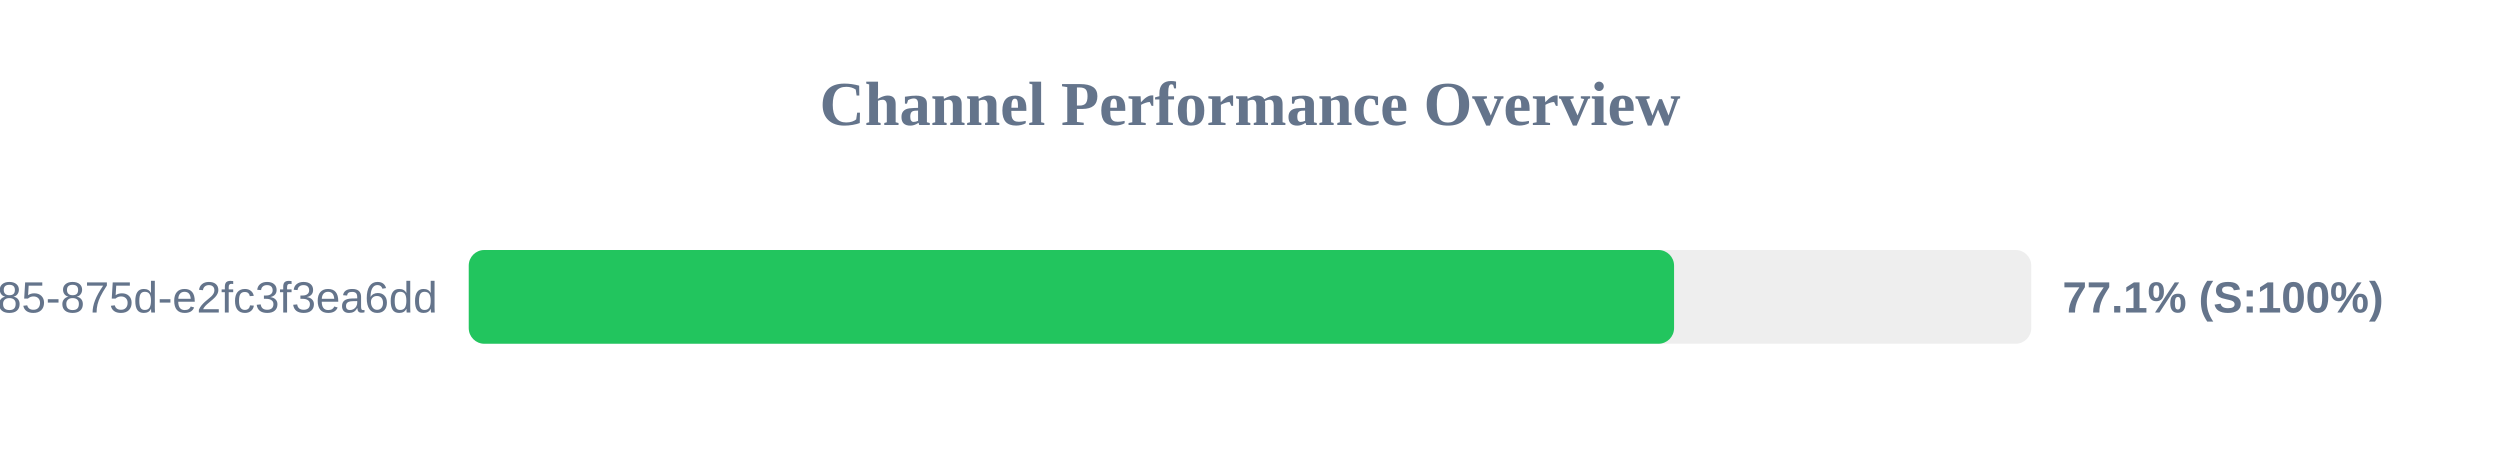
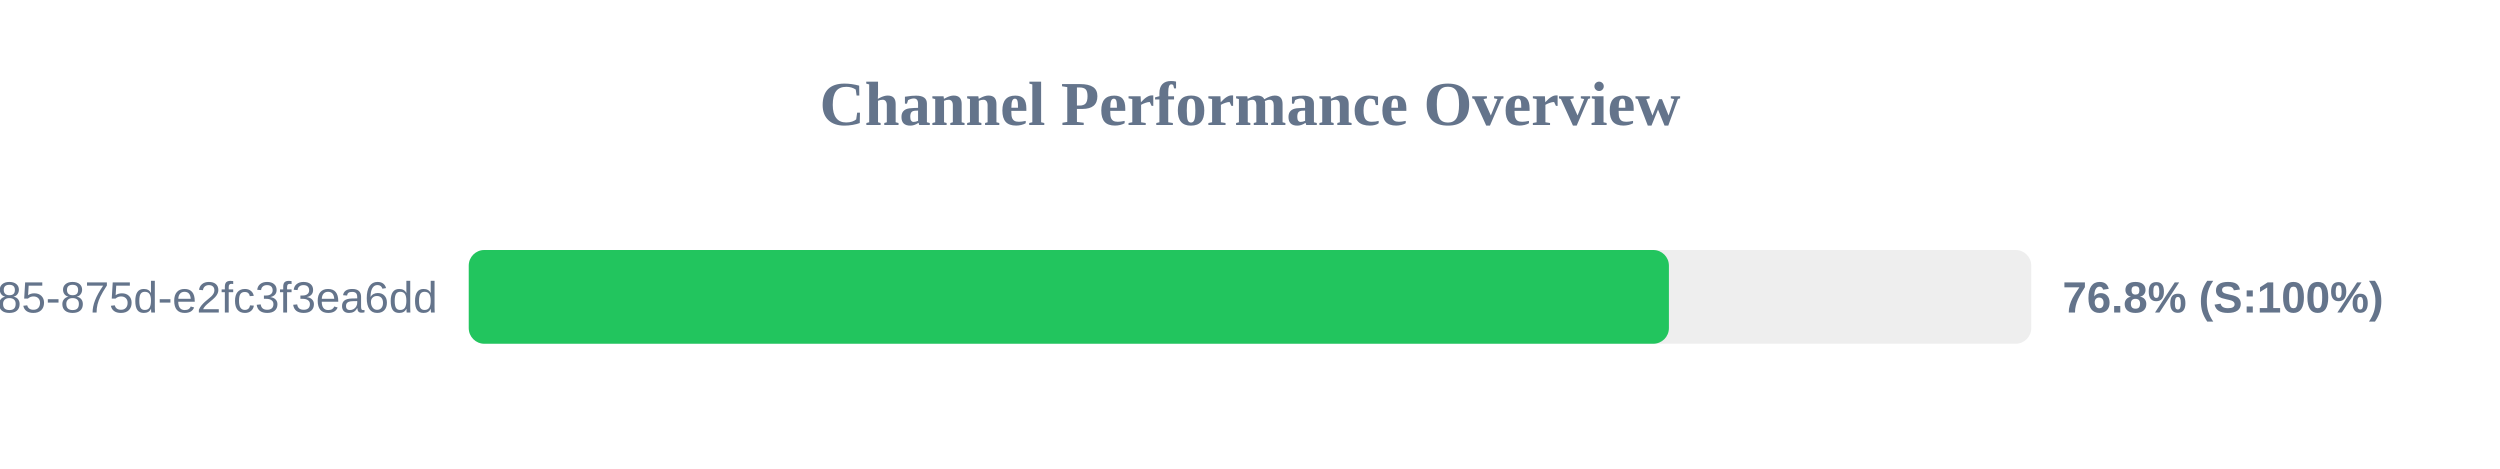
<svg xmlns="http://www.w3.org/2000/svg" width="800" height="150" version="1.1">
  <style>
        .row { font: 14px Arial; fill: #64748b; }
        .score { font: bold 14px Arial; fill: #64748b; }
    </style>
  <text x="400" y="40" text-anchor="middle" font-size="20px" font-weight="bold" fill="#64748b">Channel Performance Overview</text>
  <rect x="150" y="80" width="500" height="30" fill="#eee" rx="5" />
-   <rect x="150" y="80" width="385.7" height="30" fill="#22c55e" rx="5" />
+   <rect x="150" y="80" width="384.05" height="30" fill="#22c55e" rx="5" />
  <text x="140" y="100" text-anchor="end" class="row">?uuid=1045aedf-053c-4585-875d-e2fc3f3ea6dd</text>
-   <text x="660" y="100" text-anchor="start" class="score">77.1% (S:100%)</text>
+   <text x="660" y="100" text-anchor="start" class="score">76.8% (S:100%)</text>
</svg>
